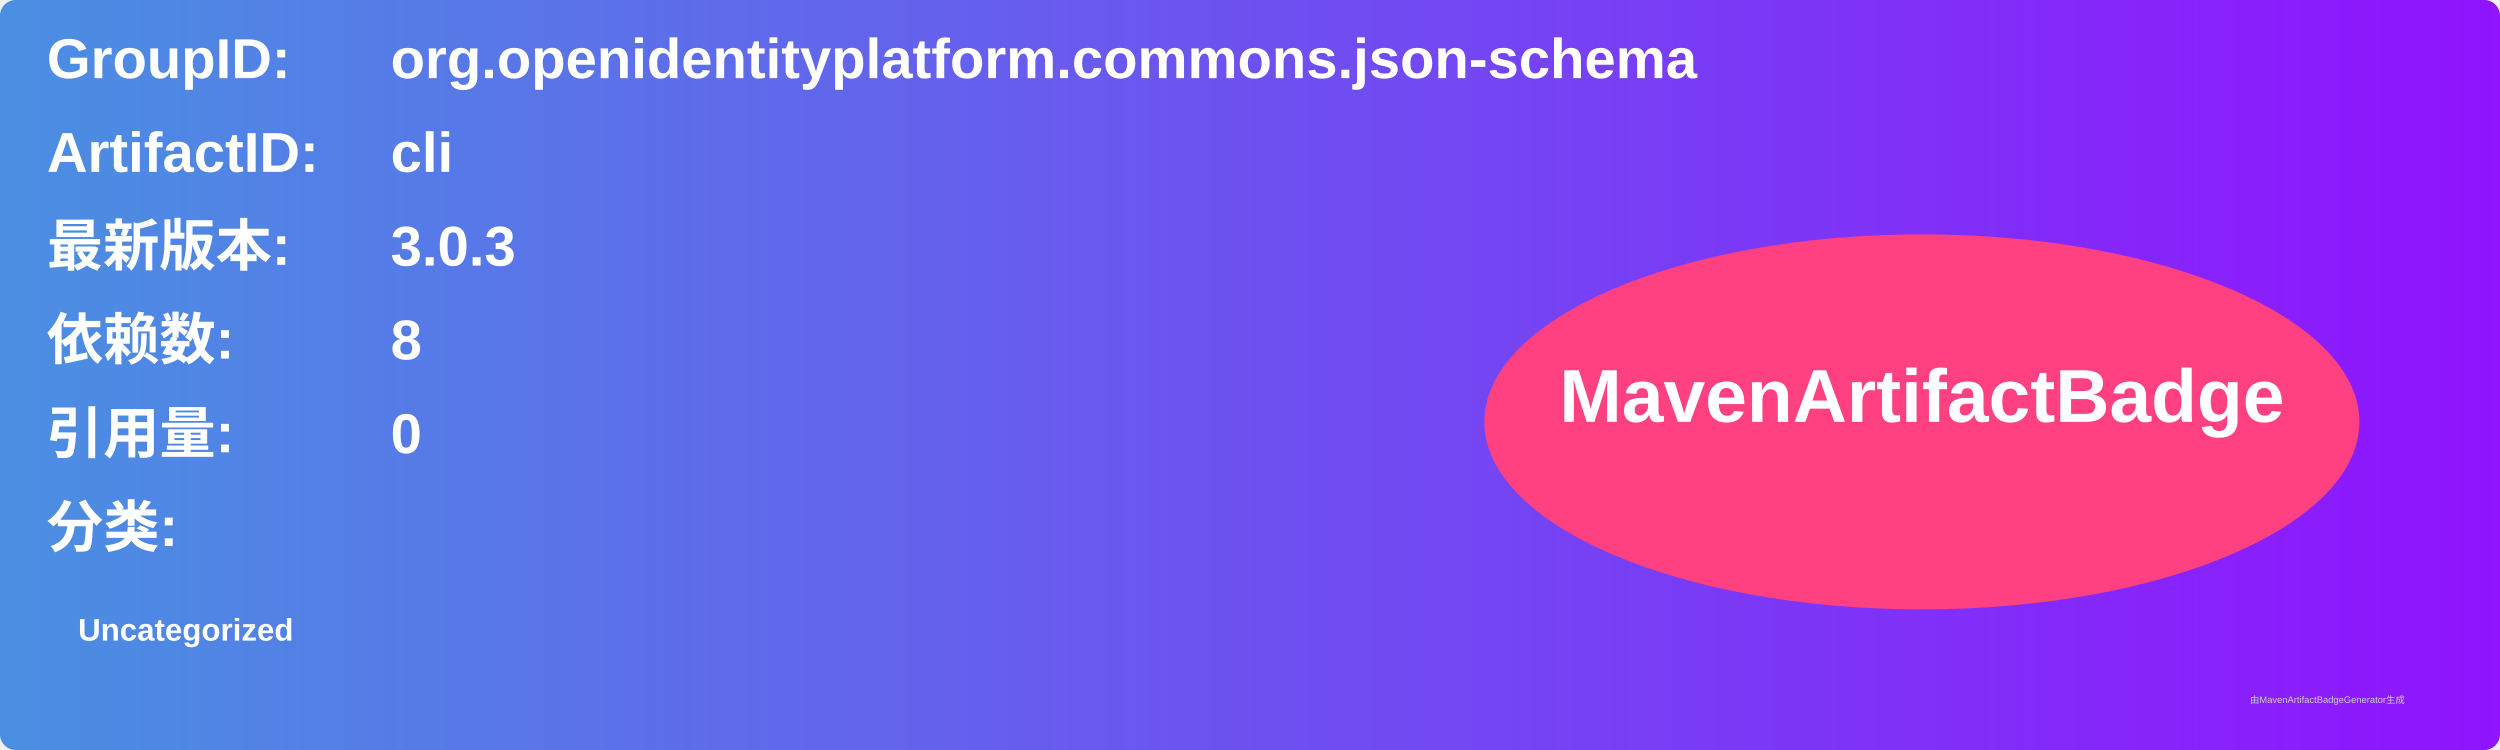
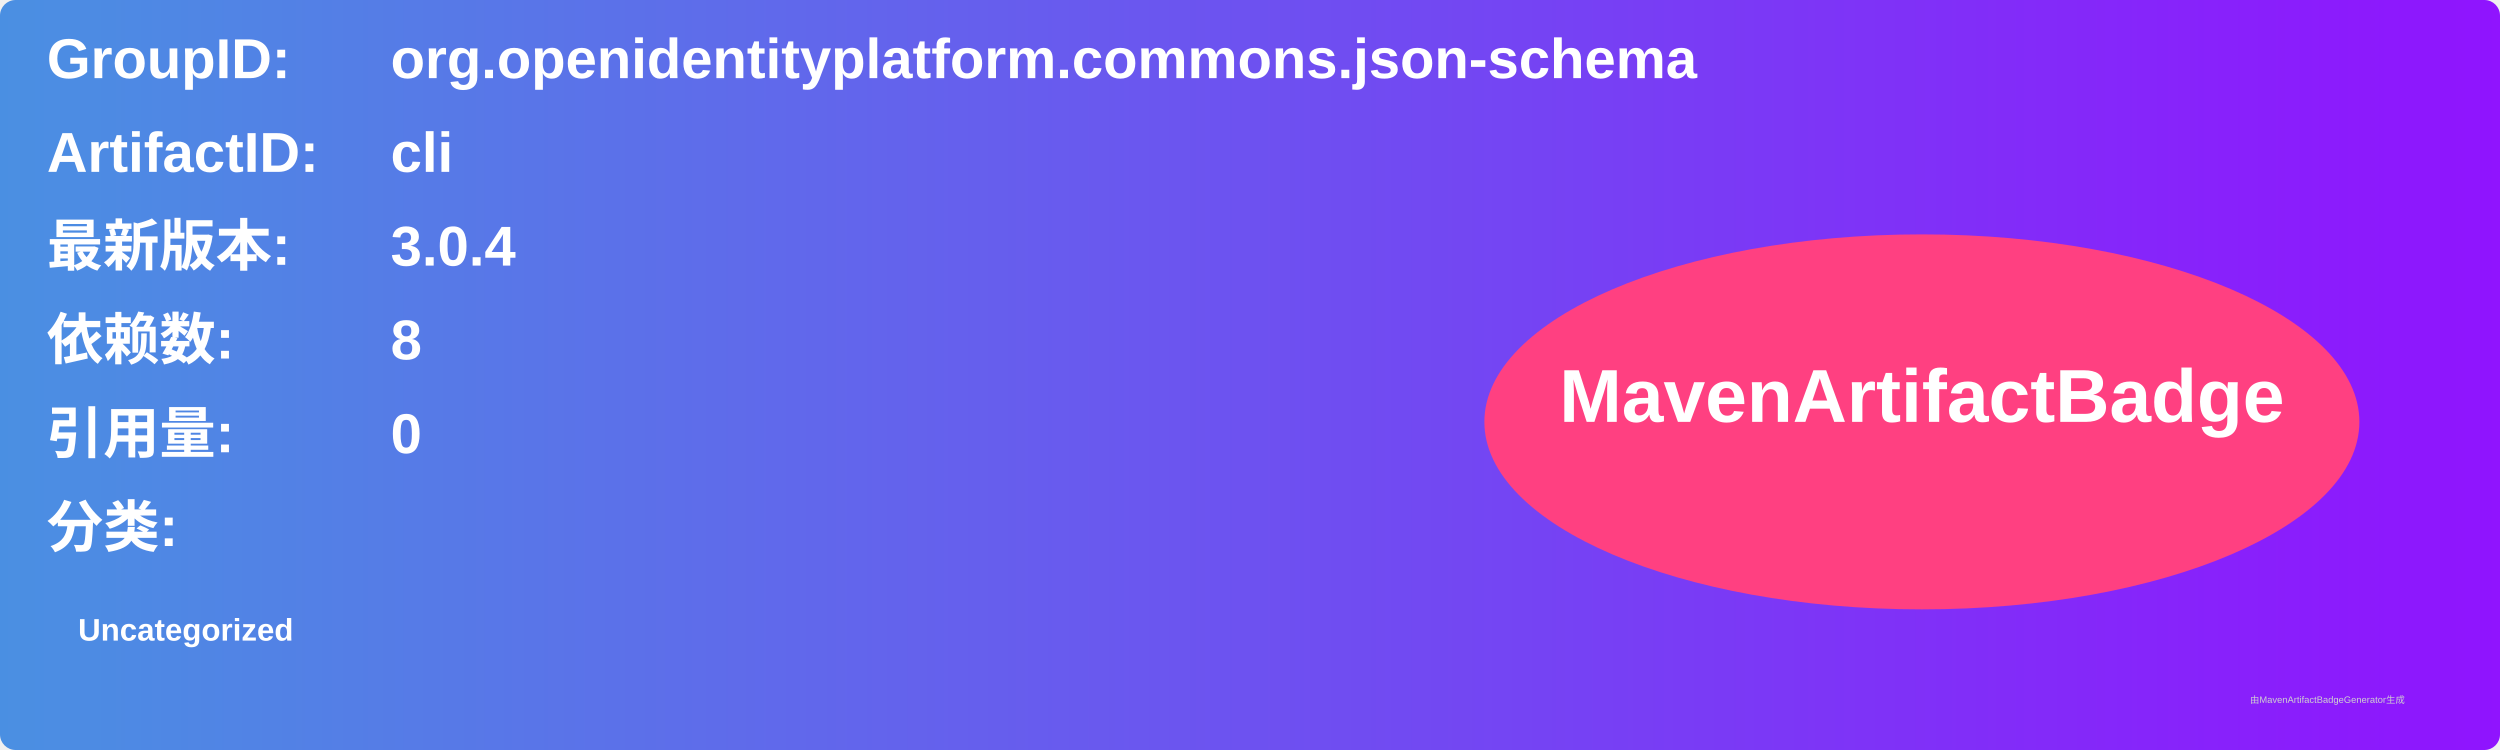
<svg xmlns="http://www.w3.org/2000/svg" width="800" height="240" viewBox="0 0 800 240">
  <linearGradient id="grad" x1="0%" y1="0%" x2="100%" y2="0%">
    <stop offset="0%" stop-color="#4a90e2" />
    <stop offset="100%" stop-color="#9013fe" />
  </linearGradient>
  <rect width="100%" height="100%" rx="5" ry="5" fill="url(#grad)" />
  <g transform="translate(15, 15)">
    <text x="0" y="10" font-family="Arial" font-size="18" fill="white" font-weight="bold" width="260">GroupID:</text>
    <text x="110" y="10" font-family="Arial" font-size="18" fill="white" font-weight="bold" width="460">org.openidentityplatform.commons.json-schema</text>
    <text x="0" y="40" font-family="Arial" font-size="18" fill="white" font-weight="bold" width="260">ArtifactID:</text>
    <text x="110" y="40" font-family="Arial" font-size="18" fill="white" font-weight="bold" width="460">cli</text>
    <text x="0" y="70" font-family="Arial" font-size="18" fill="white" font-weight="bold">最新版本:</text>
    <text x="110" y="70" font-family="Arial" font-size="18" fill="white" font-weight="bold">
-       <tspan font-weight="bold">3.0.3</tspan>
+       <tspan font-weight="bold">3.0.4</tspan>
    </text>
    <text x="0" y="100" font-family="Arial" font-size="18" fill="white" font-weight="bold">依赖数: </text>
    <text x="110" y="100" font-family="Arial" font-size="18" fill="white">
      <tspan font-weight="bold">8</tspan>
    </text>
    <text x="0" y="130" font-family="Arial" font-size="18" fill="white" font-weight="bold">引用量: </text>
    <text x="110" y="130" font-family="Arial" font-size="18" fill="white">
      <tspan font-weight="bold">0</tspan>
    </text>
    <text x="0" y="160" font-family="Arial" font-size="18" fill="white" font-weight="bold">分类:</text>
    <text x="10" y="190" font-family="Arial" font-size="10" fill="white">
      <tspan font-weight="bold">Uncategorized</tspan>
    </text>
    <ellipse cx="600" cy="120" rx="140" ry="60" fill="#ff4081" />
    <text x="600" y="120" text-anchor="middle" font-family="Arial" font-size="24" fill="white" font-weight="bold">MavenArtifactBadge</text>
  </g>
  <text x="720" y="225" font-family="Arial" font-size="3" fill="#d0d0d0">由MavenArtifactBadgeGenerator生成</text>
</svg>
